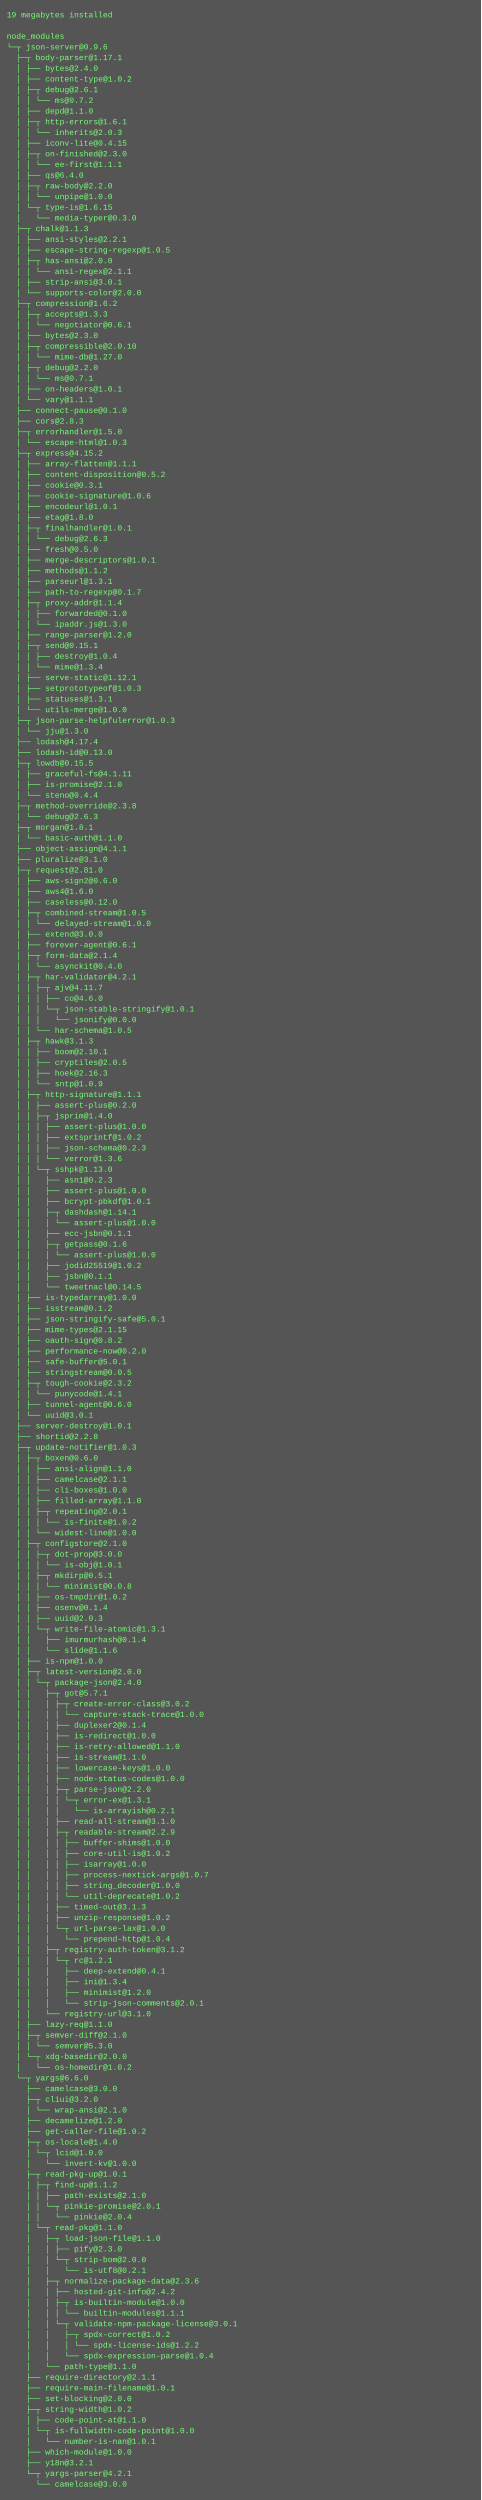
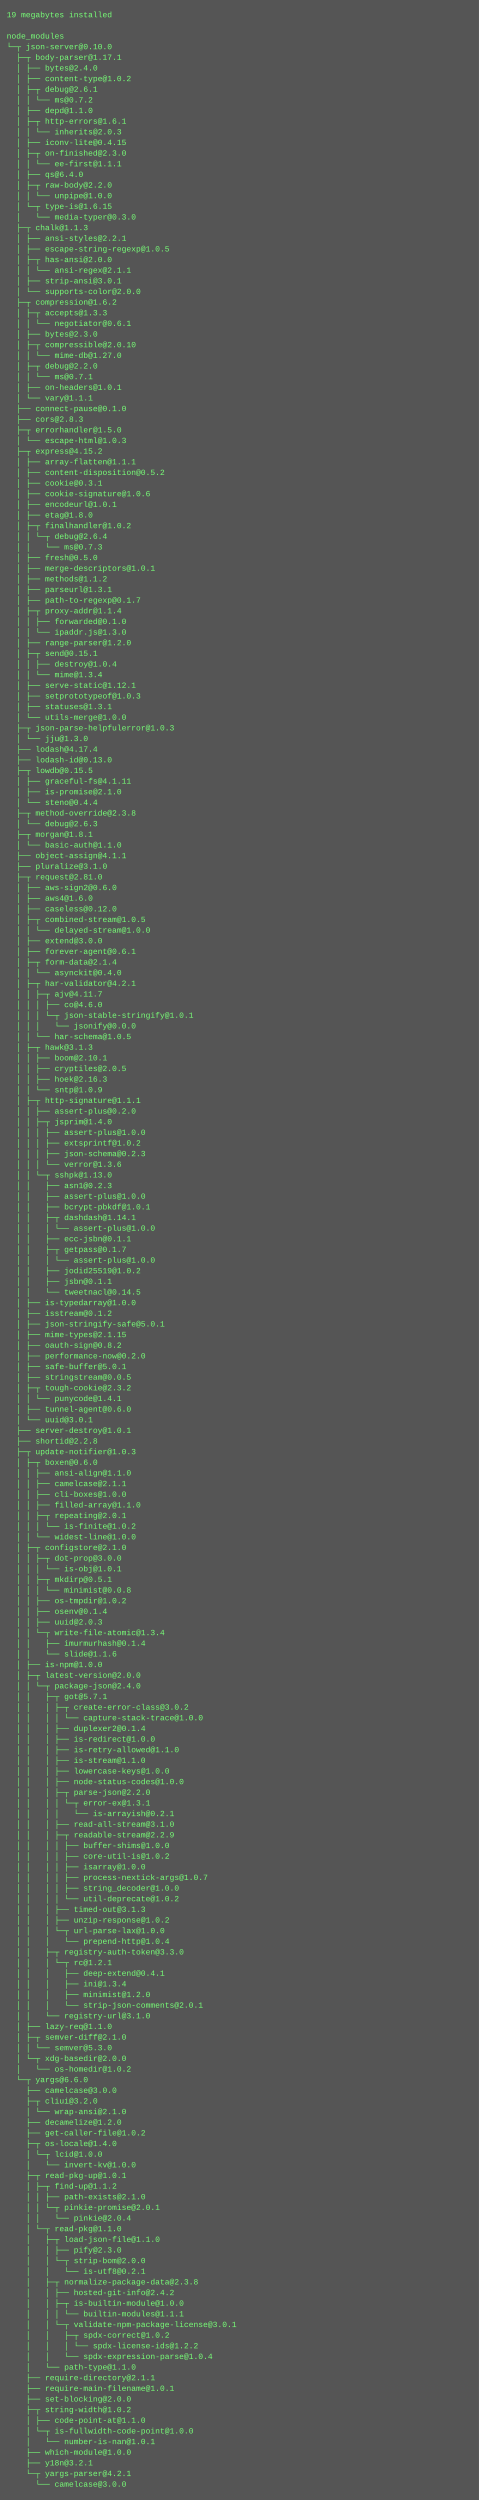
- <svg xmlns="http://www.w3.org/2000/svg" height="3742" width="720">
-   <rect height="3742" fill="#555" width="720" />
+ <svg xmlns="http://www.w3.org/2000/svg" height="3758" width="720">
+   <rect height="3758" fill="#555" width="720" />
  <text fill="#7f7" font-family="Courier New" font-size="12" xml:space="preserve">
    <tspan x="10" y="26">19 megabytes installed</tspan>
    <tspan x="10" y="42" />
    <tspan x="10" y="58">node_modules</tspan>
-     <tspan x="10" y="74">└─┬ json-server@0.9.6 </tspan>
+     <tspan x="10" y="74">└─┬ json-server@0.10.0 </tspan>
    <tspan x="10" y="90">  ├─┬ body-parser@1.17.1 </tspan>
    <tspan x="10" y="106">  │ ├── bytes@2.4.0 </tspan>
    <tspan x="10" y="122">  │ ├── content-type@1.0.2 </tspan>
    <tspan x="10" y="138">  │ ├─┬ debug@2.6.1 </tspan>
    <tspan x="10" y="154">  │ │ └── ms@0.7.2 </tspan>
    <tspan x="10" y="170">  │ ├── depd@1.1.0 </tspan>
    <tspan x="10" y="186">  │ ├─┬ http-errors@1.6.1 </tspan>
    <tspan x="10" y="202">  │ │ └── inherits@2.0.3 </tspan>
    <tspan x="10" y="218">  │ ├── iconv-lite@0.4.15 </tspan>
    <tspan x="10" y="234">  │ ├─┬ on-finished@2.3.0 </tspan>
    <tspan x="10" y="250">  │ │ └── ee-first@1.1.1 </tspan>
    <tspan x="10" y="266">  │ ├── qs@6.4.0 </tspan>
    <tspan x="10" y="282">  │ ├─┬ raw-body@2.2.0 </tspan>
    <tspan x="10" y="298">  │ │ └── unpipe@1.0.0 </tspan>
    <tspan x="10" y="314">  │ └─┬ type-is@1.6.15 </tspan>
    <tspan x="10" y="330">  │   └── media-typer@0.3.0 </tspan>
    <tspan x="10" y="346">  ├─┬ chalk@1.1.3 </tspan>
    <tspan x="10" y="362">  │ ├── ansi-styles@2.2.1 </tspan>
    <tspan x="10" y="378">  │ ├── escape-string-regexp@1.0.5 </tspan>
    <tspan x="10" y="394">  │ ├─┬ has-ansi@2.0.0 </tspan>
    <tspan x="10" y="410">  │ │ └── ansi-regex@2.1.1 </tspan>
    <tspan x="10" y="426">  │ ├── strip-ansi@3.0.1 </tspan>
    <tspan x="10" y="442">  │ └── supports-color@2.0.0 </tspan>
    <tspan x="10" y="458">  ├─┬ compression@1.6.2 </tspan>
    <tspan x="10" y="474">  │ ├─┬ accepts@1.3.3 </tspan>
    <tspan x="10" y="490">  │ │ └── negotiator@0.6.1 </tspan>
    <tspan x="10" y="506">  │ ├── bytes@2.3.0 </tspan>
    <tspan x="10" y="522">  │ ├─┬ compressible@2.0.10 </tspan>
    <tspan x="10" y="538">  │ │ └── mime-db@1.27.0 </tspan>
    <tspan x="10" y="554">  │ ├─┬ debug@2.2.0 </tspan>
    <tspan x="10" y="570">  │ │ └── ms@0.7.1 </tspan>
    <tspan x="10" y="586">  │ ├── on-headers@1.0.1 </tspan>
    <tspan x="10" y="602">  │ └── vary@1.1.1 </tspan>
    <tspan x="10" y="618">  ├── connect-pause@0.1.0 </tspan>
    <tspan x="10" y="634">  ├── cors@2.8.3 </tspan>
    <tspan x="10" y="650">  ├─┬ errorhandler@1.5.0 </tspan>
    <tspan x="10" y="666">  │ └── escape-html@1.0.3 </tspan>
    <tspan x="10" y="682">  ├─┬ express@4.15.2 </tspan>
    <tspan x="10" y="698">  │ ├── array-flatten@1.1.1 </tspan>
    <tspan x="10" y="714">  │ ├── content-disposition@0.5.2 </tspan>
    <tspan x="10" y="730">  │ ├── cookie@0.3.1 </tspan>
    <tspan x="10" y="746">  │ ├── cookie-signature@1.0.6 </tspan>
    <tspan x="10" y="762">  │ ├── encodeurl@1.0.1 </tspan>
    <tspan x="10" y="778">  │ ├── etag@1.8.0 </tspan>
-     <tspan x="10" y="794">  │ ├─┬ finalhandler@1.0.1 </tspan>
-     <tspan x="10" y="810">  │ │ └── debug@2.6.3 </tspan>
-     <tspan x="10" y="826">  │ ├── fresh@0.5.0 </tspan>
-     <tspan x="10" y="842">  │ ├── merge-descriptors@1.0.1 </tspan>
-     <tspan x="10" y="858">  │ ├── methods@1.1.2 </tspan>
-     <tspan x="10" y="874">  │ ├── parseurl@1.3.1 </tspan>
-     <tspan x="10" y="890">  │ ├── path-to-regexp@0.1.7 </tspan>
-     <tspan x="10" y="906">  │ ├─┬ proxy-addr@1.1.4 </tspan>
-     <tspan x="10" y="922">  │ │ ├── forwarded@0.1.0 </tspan>
-     <tspan x="10" y="938">  │ │ └── ipaddr.js@1.3.0 </tspan>
-     <tspan x="10" y="954">  │ ├── range-parser@1.2.0 </tspan>
-     <tspan x="10" y="970">  │ ├─┬ send@0.15.1 </tspan>
-     <tspan x="10" y="986">  │ │ ├── destroy@1.0.4 </tspan>
-     <tspan x="10" y="1002">  │ │ └── mime@1.3.4 </tspan>
-     <tspan x="10" y="1018">  │ ├── serve-static@1.12.1 </tspan>
-     <tspan x="10" y="1034">  │ ├── setprototypeof@1.0.3 </tspan>
-     <tspan x="10" y="1050">  │ ├── statuses@1.3.1 </tspan>
-     <tspan x="10" y="1066">  │ └── utils-merge@1.0.0 </tspan>
-     <tspan x="10" y="1082">  ├─┬ json-parse-helpfulerror@1.0.3 </tspan>
-     <tspan x="10" y="1098">  │ └── jju@1.3.0 </tspan>
-     <tspan x="10" y="1114">  ├── lodash@4.17.4 </tspan>
-     <tspan x="10" y="1130">  ├── lodash-id@0.13.0 </tspan>
-     <tspan x="10" y="1146">  ├─┬ lowdb@0.15.5 </tspan>
-     <tspan x="10" y="1162">  │ ├── graceful-fs@4.1.11 </tspan>
-     <tspan x="10" y="1178">  │ ├── is-promise@2.1.0 </tspan>
-     <tspan x="10" y="1194">  │ └── steno@0.4.4 </tspan>
-     <tspan x="10" y="1210">  ├─┬ method-override@2.3.8 </tspan>
-     <tspan x="10" y="1226">  │ └── debug@2.6.3 </tspan>
-     <tspan x="10" y="1242">  ├─┬ morgan@1.8.1 </tspan>
-     <tspan x="10" y="1258">  │ └── basic-auth@1.1.0 </tspan>
-     <tspan x="10" y="1274">  ├── object-assign@4.1.1 </tspan>
-     <tspan x="10" y="1290">  ├── pluralize@3.1.0 </tspan>
-     <tspan x="10" y="1306">  ├─┬ request@2.81.0 </tspan>
-     <tspan x="10" y="1322">  │ ├── aws-sign2@0.6.0 </tspan>
-     <tspan x="10" y="1338">  │ ├── aws4@1.6.0 </tspan>
-     <tspan x="10" y="1354">  │ ├── caseless@0.12.0 </tspan>
-     <tspan x="10" y="1370">  │ ├─┬ combined-stream@1.0.5 </tspan>
-     <tspan x="10" y="1386">  │ │ └── delayed-stream@1.0.0 </tspan>
-     <tspan x="10" y="1402">  │ ├── extend@3.0.0 </tspan>
-     <tspan x="10" y="1418">  │ ├── forever-agent@0.6.1 </tspan>
-     <tspan x="10" y="1434">  │ ├─┬ form-data@2.1.4 </tspan>
-     <tspan x="10" y="1450">  │ │ └── asynckit@0.4.0 </tspan>
-     <tspan x="10" y="1466">  │ ├─┬ har-validator@4.2.1 </tspan>
-     <tspan x="10" y="1482">  │ │ ├─┬ ajv@4.11.7 </tspan>
-     <tspan x="10" y="1498">  │ │ │ ├── co@4.6.0 </tspan>
-     <tspan x="10" y="1514">  │ │ │ └─┬ json-stable-stringify@1.0.1 </tspan>
-     <tspan x="10" y="1530">  │ │ │   └── jsonify@0.0.0 </tspan>
-     <tspan x="10" y="1546">  │ │ └── har-schema@1.0.5 </tspan>
-     <tspan x="10" y="1562">  │ ├─┬ hawk@3.1.3 </tspan>
-     <tspan x="10" y="1578">  │ │ ├── boom@2.10.1 </tspan>
-     <tspan x="10" y="1594">  │ │ ├── cryptiles@2.0.5 </tspan>
-     <tspan x="10" y="1610">  │ │ ├── hoek@2.16.3 </tspan>
-     <tspan x="10" y="1626">  │ │ └── sntp@1.0.9 </tspan>
-     <tspan x="10" y="1642">  │ ├─┬ http-signature@1.1.1 </tspan>
-     <tspan x="10" y="1658">  │ │ ├── assert-plus@0.2.0 </tspan>
-     <tspan x="10" y="1674">  │ │ ├─┬ jsprim@1.4.0 </tspan>
-     <tspan x="10" y="1690">  │ │ │ ├── assert-plus@1.0.0 </tspan>
-     <tspan x="10" y="1706">  │ │ │ ├── extsprintf@1.0.2 </tspan>
-     <tspan x="10" y="1722">  │ │ │ ├── json-schema@0.2.3 </tspan>
-     <tspan x="10" y="1738">  │ │ │ └── verror@1.3.6 </tspan>
-     <tspan x="10" y="1754">  │ │ └─┬ sshpk@1.13.0 </tspan>
-     <tspan x="10" y="1770">  │ │   ├── asn1@0.2.3 </tspan>
-     <tspan x="10" y="1786">  │ │   ├── assert-plus@1.0.0 </tspan>
-     <tspan x="10" y="1802">  │ │   ├── bcrypt-pbkdf@1.0.1 </tspan>
-     <tspan x="10" y="1818">  │ │   ├─┬ dashdash@1.14.1 </tspan>
-     <tspan x="10" y="1834">  │ │   │ └── assert-plus@1.0.0 </tspan>
-     <tspan x="10" y="1850">  │ │   ├── ecc-jsbn@0.1.1 </tspan>
-     <tspan x="10" y="1866">  │ │   ├─┬ getpass@0.1.6 </tspan>
-     <tspan x="10" y="1882">  │ │   │ └── assert-plus@1.0.0 </tspan>
-     <tspan x="10" y="1898">  │ │   ├── jodid25519@1.0.2 </tspan>
-     <tspan x="10" y="1914">  │ │   ├── jsbn@0.1.1 </tspan>
-     <tspan x="10" y="1930">  │ │   └── tweetnacl@0.14.5 </tspan>
-     <tspan x="10" y="1946">  │ ├── is-typedarray@1.0.0 </tspan>
-     <tspan x="10" y="1962">  │ ├── isstream@0.1.2 </tspan>
-     <tspan x="10" y="1978">  │ ├── json-stringify-safe@5.0.1 </tspan>
-     <tspan x="10" y="1994">  │ ├── mime-types@2.1.15 </tspan>
-     <tspan x="10" y="2010">  │ ├── oauth-sign@0.8.2 </tspan>
-     <tspan x="10" y="2026">  │ ├── performance-now@0.2.0 </tspan>
-     <tspan x="10" y="2042">  │ ├── safe-buffer@5.0.1 </tspan>
-     <tspan x="10" y="2058">  │ ├── stringstream@0.0.5 </tspan>
-     <tspan x="10" y="2074">  │ ├─┬ tough-cookie@2.3.2 </tspan>
-     <tspan x="10" y="2090">  │ │ └── punycode@1.4.1 </tspan>
-     <tspan x="10" y="2106">  │ ├── tunnel-agent@0.6.0 </tspan>
-     <tspan x="10" y="2122">  │ └── uuid@3.0.1 </tspan>
-     <tspan x="10" y="2138">  ├── server-destroy@1.0.1 </tspan>
-     <tspan x="10" y="2154">  ├── shortid@2.2.8 </tspan>
-     <tspan x="10" y="2170">  ├─┬ update-notifier@1.0.3 </tspan>
-     <tspan x="10" y="2186">  │ ├─┬ boxen@0.6.0 </tspan>
-     <tspan x="10" y="2202">  │ │ ├── ansi-align@1.1.0 </tspan>
-     <tspan x="10" y="2218">  │ │ ├── camelcase@2.1.1 </tspan>
-     <tspan x="10" y="2234">  │ │ ├── cli-boxes@1.0.0 </tspan>
-     <tspan x="10" y="2250">  │ │ ├── filled-array@1.1.0 </tspan>
-     <tspan x="10" y="2266">  │ │ ├─┬ repeating@2.0.1 </tspan>
-     <tspan x="10" y="2282">  │ │ │ └── is-finite@1.0.2 </tspan>
-     <tspan x="10" y="2298">  │ │ └── widest-line@1.0.0 </tspan>
-     <tspan x="10" y="2314">  │ ├─┬ configstore@2.1.0 </tspan>
-     <tspan x="10" y="2330">  │ │ ├─┬ dot-prop@3.0.0 </tspan>
-     <tspan x="10" y="2346">  │ │ │ └── is-obj@1.0.1 </tspan>
-     <tspan x="10" y="2362">  │ │ ├─┬ mkdirp@0.5.1 </tspan>
-     <tspan x="10" y="2378">  │ │ │ └── minimist@0.0.8 </tspan>
-     <tspan x="10" y="2394">  │ │ ├── os-tmpdir@1.0.2 </tspan>
-     <tspan x="10" y="2410">  │ │ ├── osenv@0.1.4 </tspan>
-     <tspan x="10" y="2426">  │ │ ├── uuid@2.0.3 </tspan>
-     <tspan x="10" y="2442">  │ │ └─┬ write-file-atomic@1.3.1 </tspan>
-     <tspan x="10" y="2458">  │ │   ├── imurmurhash@0.1.4 </tspan>
-     <tspan x="10" y="2474">  │ │   └── slide@1.1.6 </tspan>
-     <tspan x="10" y="2490">  │ ├── is-npm@1.0.0 </tspan>
-     <tspan x="10" y="2506">  │ ├─┬ latest-version@2.0.0 </tspan>
-     <tspan x="10" y="2522">  │ │ └─┬ package-json@2.4.0 </tspan>
-     <tspan x="10" y="2538">  │ │   ├─┬ got@5.7.1 </tspan>
-     <tspan x="10" y="2554">  │ │   │ ├─┬ create-error-class@3.0.2 </tspan>
-     <tspan x="10" y="2570">  │ │   │ │ └── capture-stack-trace@1.0.0 </tspan>
-     <tspan x="10" y="2586">  │ │   │ ├── duplexer2@0.1.4 </tspan>
-     <tspan x="10" y="2602">  │ │   │ ├── is-redirect@1.0.0 </tspan>
-     <tspan x="10" y="2618">  │ │   │ ├── is-retry-allowed@1.1.0 </tspan>
-     <tspan x="10" y="2634">  │ │   │ ├── is-stream@1.1.0 </tspan>
-     <tspan x="10" y="2650">  │ │   │ ├── lowercase-keys@1.0.0 </tspan>
-     <tspan x="10" y="2666">  │ │   │ ├── node-status-codes@1.0.0 </tspan>
-     <tspan x="10" y="2682">  │ │   │ ├─┬ parse-json@2.2.0 </tspan>
-     <tspan x="10" y="2698">  │ │   │ │ └─┬ error-ex@1.3.1 </tspan>
-     <tspan x="10" y="2714">  │ │   │ │   └── is-arrayish@0.2.1 </tspan>
-     <tspan x="10" y="2730">  │ │   │ ├── read-all-stream@3.1.0 </tspan>
-     <tspan x="10" y="2746">  │ │   │ ├─┬ readable-stream@2.2.9 </tspan>
-     <tspan x="10" y="2762">  │ │   │ │ ├── buffer-shims@1.0.0 </tspan>
-     <tspan x="10" y="2778">  │ │   │ │ ├── core-util-is@1.0.2 </tspan>
-     <tspan x="10" y="2794">  │ │   │ │ ├── isarray@1.0.0 </tspan>
-     <tspan x="10" y="2810">  │ │   │ │ ├── process-nextick-args@1.0.7 </tspan>
-     <tspan x="10" y="2826">  │ │   │ │ ├── string_decoder@1.0.0 </tspan>
-     <tspan x="10" y="2842">  │ │   │ │ └── util-deprecate@1.0.2 </tspan>
-     <tspan x="10" y="2858">  │ │   │ ├── timed-out@3.1.3 </tspan>
-     <tspan x="10" y="2874">  │ │   │ ├── unzip-response@1.0.2 </tspan>
-     <tspan x="10" y="2890">  │ │   │ └─┬ url-parse-lax@1.0.0 </tspan>
-     <tspan x="10" y="2906">  │ │   │   └── prepend-http@1.0.4 </tspan>
-     <tspan x="10" y="2922">  │ │   ├─┬ registry-auth-token@3.1.2 </tspan>
-     <tspan x="10" y="2938">  │ │   │ └─┬ rc@1.2.1 </tspan>
-     <tspan x="10" y="2954">  │ │   │   ├── deep-extend@0.4.1 </tspan>
-     <tspan x="10" y="2970">  │ │   │   ├── ini@1.3.4 </tspan>
-     <tspan x="10" y="2986">  │ │   │   ├── minimist@1.2.0 </tspan>
-     <tspan x="10" y="3002">  │ │   │   └── strip-json-comments@2.0.1 </tspan>
-     <tspan x="10" y="3018">  │ │   └── registry-url@3.1.0 </tspan>
-     <tspan x="10" y="3034">  │ ├── lazy-req@1.1.0 </tspan>
-     <tspan x="10" y="3050">  │ ├─┬ semver-diff@2.1.0 </tspan>
-     <tspan x="10" y="3066">  │ │ └── semver@5.3.0 </tspan>
-     <tspan x="10" y="3082">  │ └─┬ xdg-basedir@2.0.0 </tspan>
-     <tspan x="10" y="3098">  │   └── os-homedir@1.0.2 </tspan>
-     <tspan x="10" y="3114">  └─┬ yargs@6.6.0 </tspan>
-     <tspan x="10" y="3130">    ├── camelcase@3.0.0 </tspan>
-     <tspan x="10" y="3146">    ├─┬ cliui@3.2.0 </tspan>
-     <tspan x="10" y="3162">    │ └── wrap-ansi@2.1.0 </tspan>
-     <tspan x="10" y="3178">    ├── decamelize@1.2.0 </tspan>
-     <tspan x="10" y="3194">    ├── get-caller-file@1.0.2 </tspan>
-     <tspan x="10" y="3210">    ├─┬ os-locale@1.4.0 </tspan>
-     <tspan x="10" y="3226">    │ └─┬ lcid@1.0.0 </tspan>
-     <tspan x="10" y="3242">    │   └── invert-kv@1.0.0 </tspan>
-     <tspan x="10" y="3258">    ├─┬ read-pkg-up@1.0.1 </tspan>
-     <tspan x="10" y="3274">    │ ├─┬ find-up@1.1.2 </tspan>
-     <tspan x="10" y="3290">    │ │ ├── path-exists@2.1.0 </tspan>
-     <tspan x="10" y="3306">    │ │ └─┬ pinkie-promise@2.0.1 </tspan>
-     <tspan x="10" y="3322">    │ │   └── pinkie@2.0.4 </tspan>
-     <tspan x="10" y="3338">    │ └─┬ read-pkg@1.1.0 </tspan>
-     <tspan x="10" y="3354">    │   ├─┬ load-json-file@1.1.0 </tspan>
-     <tspan x="10" y="3370">    │   │ ├── pify@2.3.0 </tspan>
-     <tspan x="10" y="3386">    │   │ └─┬ strip-bom@2.0.0 </tspan>
-     <tspan x="10" y="3402">    │   │   └── is-utf8@0.2.1 </tspan>
-     <tspan x="10" y="3418">    │   ├─┬ normalize-package-data@2.3.6 </tspan>
-     <tspan x="10" y="3434">    │   │ ├── hosted-git-info@2.4.2 </tspan>
-     <tspan x="10" y="3450">    │   │ ├─┬ is-builtin-module@1.0.0 </tspan>
-     <tspan x="10" y="3466">    │   │ │ └── builtin-modules@1.1.1 </tspan>
-     <tspan x="10" y="3482">    │   │ └─┬ validate-npm-package-license@3.0.1 </tspan>
-     <tspan x="10" y="3498">    │   │   ├─┬ spdx-correct@1.0.2 </tspan>
-     <tspan x="10" y="3514">    │   │   │ └── spdx-license-ids@1.2.2 </tspan>
-     <tspan x="10" y="3530">    │   │   └── spdx-expression-parse@1.0.4 </tspan>
-     <tspan x="10" y="3546">    │   └── path-type@1.1.0 </tspan>
-     <tspan x="10" y="3562">    ├── require-directory@2.1.1 </tspan>
-     <tspan x="10" y="3578">    ├── require-main-filename@1.0.1 </tspan>
-     <tspan x="10" y="3594">    ├── set-blocking@2.0.0 </tspan>
-     <tspan x="10" y="3610">    ├─┬ string-width@1.0.2 </tspan>
-     <tspan x="10" y="3626">    │ ├── code-point-at@1.1.0 </tspan>
-     <tspan x="10" y="3642">    │ └─┬ is-fullwidth-code-point@1.0.0 </tspan>
-     <tspan x="10" y="3658">    │   └── number-is-nan@1.0.1 </tspan>
-     <tspan x="10" y="3674">    ├── which-module@1.0.0 </tspan>
-     <tspan x="10" y="3690">    ├── y18n@3.2.1 </tspan>
-     <tspan x="10" y="3706">    └─┬ yargs-parser@4.2.1 </tspan>
-     <tspan x="10" y="3722">      └── camelcase@3.0.0</tspan>
+     <tspan x="10" y="794">  │ ├─┬ finalhandler@1.0.2 </tspan>
+     <tspan x="10" y="810">  │ │ └─┬ debug@2.6.4 </tspan>
+     <tspan x="10" y="826">  │ │   └── ms@0.7.3 </tspan>
+     <tspan x="10" y="842">  │ ├── fresh@0.5.0 </tspan>
+     <tspan x="10" y="858">  │ ├── merge-descriptors@1.0.1 </tspan>
+     <tspan x="10" y="874">  │ ├── methods@1.1.2 </tspan>
+     <tspan x="10" y="890">  │ ├── parseurl@1.3.1 </tspan>
+     <tspan x="10" y="906">  │ ├── path-to-regexp@0.1.7 </tspan>
+     <tspan x="10" y="922">  │ ├─┬ proxy-addr@1.1.4 </tspan>
+     <tspan x="10" y="938">  │ │ ├── forwarded@0.1.0 </tspan>
+     <tspan x="10" y="954">  │ │ └── ipaddr.js@1.3.0 </tspan>
+     <tspan x="10" y="970">  │ ├── range-parser@1.2.0 </tspan>
+     <tspan x="10" y="986">  │ ├─┬ send@0.15.1 </tspan>
+     <tspan x="10" y="1002">  │ │ ├── destroy@1.0.4 </tspan>
+     <tspan x="10" y="1018">  │ │ └── mime@1.3.4 </tspan>
+     <tspan x="10" y="1034">  │ ├── serve-static@1.12.1 </tspan>
+     <tspan x="10" y="1050">  │ ├── setprototypeof@1.0.3 </tspan>
+     <tspan x="10" y="1066">  │ ├── statuses@1.3.1 </tspan>
+     <tspan x="10" y="1082">  │ └── utils-merge@1.0.0 </tspan>
+     <tspan x="10" y="1098">  ├─┬ json-parse-helpfulerror@1.0.3 </tspan>
+     <tspan x="10" y="1114">  │ └── jju@1.3.0 </tspan>
+     <tspan x="10" y="1130">  ├── lodash@4.17.4 </tspan>
+     <tspan x="10" y="1146">  ├── lodash-id@0.13.0 </tspan>
+     <tspan x="10" y="1162">  ├─┬ lowdb@0.15.5 </tspan>
+     <tspan x="10" y="1178">  │ ├── graceful-fs@4.1.11 </tspan>
+     <tspan x="10" y="1194">  │ ├── is-promise@2.1.0 </tspan>
+     <tspan x="10" y="1210">  │ └── steno@0.4.4 </tspan>
+     <tspan x="10" y="1226">  ├─┬ method-override@2.3.8 </tspan>
+     <tspan x="10" y="1242">  │ └── debug@2.6.3 </tspan>
+     <tspan x="10" y="1258">  ├─┬ morgan@1.8.1 </tspan>
+     <tspan x="10" y="1274">  │ └── basic-auth@1.1.0 </tspan>
+     <tspan x="10" y="1290">  ├── object-assign@4.1.1 </tspan>
+     <tspan x="10" y="1306">  ├── pluralize@3.1.0 </tspan>
+     <tspan x="10" y="1322">  ├─┬ request@2.81.0 </tspan>
+     <tspan x="10" y="1338">  │ ├── aws-sign2@0.6.0 </tspan>
+     <tspan x="10" y="1354">  │ ├── aws4@1.6.0 </tspan>
+     <tspan x="10" y="1370">  │ ├── caseless@0.12.0 </tspan>
+     <tspan x="10" y="1386">  │ ├─┬ combined-stream@1.0.5 </tspan>
+     <tspan x="10" y="1402">  │ │ └── delayed-stream@1.0.0 </tspan>
+     <tspan x="10" y="1418">  │ ├── extend@3.0.0 </tspan>
+     <tspan x="10" y="1434">  │ ├── forever-agent@0.6.1 </tspan>
+     <tspan x="10" y="1450">  │ ├─┬ form-data@2.1.4 </tspan>
+     <tspan x="10" y="1466">  │ │ └── asynckit@0.4.0 </tspan>
+     <tspan x="10" y="1482">  │ ├─┬ har-validator@4.2.1 </tspan>
+     <tspan x="10" y="1498">  │ │ ├─┬ ajv@4.11.7 </tspan>
+     <tspan x="10" y="1514">  │ │ │ ├── co@4.6.0 </tspan>
+     <tspan x="10" y="1530">  │ │ │ └─┬ json-stable-stringify@1.0.1 </tspan>
+     <tspan x="10" y="1546">  │ │ │   └── jsonify@0.0.0 </tspan>
+     <tspan x="10" y="1562">  │ │ └── har-schema@1.0.5 </tspan>
+     <tspan x="10" y="1578">  │ ├─┬ hawk@3.1.3 </tspan>
+     <tspan x="10" y="1594">  │ │ ├── boom@2.10.1 </tspan>
+     <tspan x="10" y="1610">  │ │ ├── cryptiles@2.0.5 </tspan>
+     <tspan x="10" y="1626">  │ │ ├── hoek@2.16.3 </tspan>
+     <tspan x="10" y="1642">  │ │ └── sntp@1.0.9 </tspan>
+     <tspan x="10" y="1658">  │ ├─┬ http-signature@1.1.1 </tspan>
+     <tspan x="10" y="1674">  │ │ ├── assert-plus@0.2.0 </tspan>
+     <tspan x="10" y="1690">  │ │ ├─┬ jsprim@1.4.0 </tspan>
+     <tspan x="10" y="1706">  │ │ │ ├── assert-plus@1.0.0 </tspan>
+     <tspan x="10" y="1722">  │ │ │ ├── extsprintf@1.0.2 </tspan>
+     <tspan x="10" y="1738">  │ │ │ ├── json-schema@0.2.3 </tspan>
+     <tspan x="10" y="1754">  │ │ │ └── verror@1.3.6 </tspan>
+     <tspan x="10" y="1770">  │ │ └─┬ sshpk@1.13.0 </tspan>
+     <tspan x="10" y="1786">  │ │   ├── asn1@0.2.3 </tspan>
+     <tspan x="10" y="1802">  │ │   ├── assert-plus@1.0.0 </tspan>
+     <tspan x="10" y="1818">  │ │   ├── bcrypt-pbkdf@1.0.1 </tspan>
+     <tspan x="10" y="1834">  │ │   ├─┬ dashdash@1.14.1 </tspan>
+     <tspan x="10" y="1850">  │ │   │ └── assert-plus@1.0.0 </tspan>
+     <tspan x="10" y="1866">  │ │   ├── ecc-jsbn@0.1.1 </tspan>
+     <tspan x="10" y="1882">  │ │   ├─┬ getpass@0.1.7 </tspan>
+     <tspan x="10" y="1898">  │ │   │ └── assert-plus@1.0.0 </tspan>
+     <tspan x="10" y="1914">  │ │   ├── jodid25519@1.0.2 </tspan>
+     <tspan x="10" y="1930">  │ │   ├── jsbn@0.1.1 </tspan>
+     <tspan x="10" y="1946">  │ │   └── tweetnacl@0.14.5 </tspan>
+     <tspan x="10" y="1962">  │ ├── is-typedarray@1.0.0 </tspan>
+     <tspan x="10" y="1978">  │ ├── isstream@0.1.2 </tspan>
+     <tspan x="10" y="1994">  │ ├── json-stringify-safe@5.0.1 </tspan>
+     <tspan x="10" y="2010">  │ ├── mime-types@2.1.15 </tspan>
+     <tspan x="10" y="2026">  │ ├── oauth-sign@0.8.2 </tspan>
+     <tspan x="10" y="2042">  │ ├── performance-now@0.2.0 </tspan>
+     <tspan x="10" y="2058">  │ ├── safe-buffer@5.0.1 </tspan>
+     <tspan x="10" y="2074">  │ ├── stringstream@0.0.5 </tspan>
+     <tspan x="10" y="2090">  │ ├─┬ tough-cookie@2.3.2 </tspan>
+     <tspan x="10" y="2106">  │ │ └── punycode@1.4.1 </tspan>
+     <tspan x="10" y="2122">  │ ├── tunnel-agent@0.6.0 </tspan>
+     <tspan x="10" y="2138">  │ └── uuid@3.0.1 </tspan>
+     <tspan x="10" y="2154">  ├── server-destroy@1.0.1 </tspan>
+     <tspan x="10" y="2170">  ├── shortid@2.2.8 </tspan>
+     <tspan x="10" y="2186">  ├─┬ update-notifier@1.0.3 </tspan>
+     <tspan x="10" y="2202">  │ ├─┬ boxen@0.6.0 </tspan>
+     <tspan x="10" y="2218">  │ │ ├── ansi-align@1.1.0 </tspan>
+     <tspan x="10" y="2234">  │ │ ├── camelcase@2.1.1 </tspan>
+     <tspan x="10" y="2250">  │ │ ├── cli-boxes@1.0.0 </tspan>
+     <tspan x="10" y="2266">  │ │ ├── filled-array@1.1.0 </tspan>
+     <tspan x="10" y="2282">  │ │ ├─┬ repeating@2.0.1 </tspan>
+     <tspan x="10" y="2298">  │ │ │ └── is-finite@1.0.2 </tspan>
+     <tspan x="10" y="2314">  │ │ └── widest-line@1.0.0 </tspan>
+     <tspan x="10" y="2330">  │ ├─┬ configstore@2.1.0 </tspan>
+     <tspan x="10" y="2346">  │ │ ├─┬ dot-prop@3.0.0 </tspan>
+     <tspan x="10" y="2362">  │ │ │ └── is-obj@1.0.1 </tspan>
+     <tspan x="10" y="2378">  │ │ ├─┬ mkdirp@0.5.1 </tspan>
+     <tspan x="10" y="2394">  │ │ │ └── minimist@0.0.8 </tspan>
+     <tspan x="10" y="2410">  │ │ ├── os-tmpdir@1.0.2 </tspan>
+     <tspan x="10" y="2426">  │ │ ├── osenv@0.1.4 </tspan>
+     <tspan x="10" y="2442">  │ │ ├── uuid@2.0.3 </tspan>
+     <tspan x="10" y="2458">  │ │ └─┬ write-file-atomic@1.3.4 </tspan>
+     <tspan x="10" y="2474">  │ │   ├── imurmurhash@0.1.4 </tspan>
+     <tspan x="10" y="2490">  │ │   └── slide@1.1.6 </tspan>
+     <tspan x="10" y="2506">  │ ├── is-npm@1.0.0 </tspan>
+     <tspan x="10" y="2522">  │ ├─┬ latest-version@2.0.0 </tspan>
+     <tspan x="10" y="2538">  │ │ └─┬ package-json@2.4.0 </tspan>
+     <tspan x="10" y="2554">  │ │   ├─┬ got@5.7.1 </tspan>
+     <tspan x="10" y="2570">  │ │   │ ├─┬ create-error-class@3.0.2 </tspan>
+     <tspan x="10" y="2586">  │ │   │ │ └── capture-stack-trace@1.0.0 </tspan>
+     <tspan x="10" y="2602">  │ │   │ ├── duplexer2@0.1.4 </tspan>
+     <tspan x="10" y="2618">  │ │   │ ├── is-redirect@1.0.0 </tspan>
+     <tspan x="10" y="2634">  │ │   │ ├── is-retry-allowed@1.1.0 </tspan>
+     <tspan x="10" y="2650">  │ │   │ ├── is-stream@1.1.0 </tspan>
+     <tspan x="10" y="2666">  │ │   │ ├── lowercase-keys@1.0.0 </tspan>
+     <tspan x="10" y="2682">  │ │   │ ├── node-status-codes@1.0.0 </tspan>
+     <tspan x="10" y="2698">  │ │   │ ├─┬ parse-json@2.2.0 </tspan>
+     <tspan x="10" y="2714">  │ │   │ │ └─┬ error-ex@1.3.1 </tspan>
+     <tspan x="10" y="2730">  │ │   │ │   └── is-arrayish@0.2.1 </tspan>
+     <tspan x="10" y="2746">  │ │   │ ├── read-all-stream@3.1.0 </tspan>
+     <tspan x="10" y="2762">  │ │   │ ├─┬ readable-stream@2.2.9 </tspan>
+     <tspan x="10" y="2778">  │ │   │ │ ├── buffer-shims@1.0.0 </tspan>
+     <tspan x="10" y="2794">  │ │   │ │ ├── core-util-is@1.0.2 </tspan>
+     <tspan x="10" y="2810">  │ │   │ │ ├── isarray@1.0.0 </tspan>
+     <tspan x="10" y="2826">  │ │   │ │ ├── process-nextick-args@1.0.7 </tspan>
+     <tspan x="10" y="2842">  │ │   │ │ ├── string_decoder@1.0.0 </tspan>
+     <tspan x="10" y="2858">  │ │   │ │ └── util-deprecate@1.0.2 </tspan>
+     <tspan x="10" y="2874">  │ │   │ ├── timed-out@3.1.3 </tspan>
+     <tspan x="10" y="2890">  │ │   │ ├── unzip-response@1.0.2 </tspan>
+     <tspan x="10" y="2906">  │ │   │ └─┬ url-parse-lax@1.0.0 </tspan>
+     <tspan x="10" y="2922">  │ │   │   └── prepend-http@1.0.4 </tspan>
+     <tspan x="10" y="2938">  │ │   ├─┬ registry-auth-token@3.3.0 </tspan>
+     <tspan x="10" y="2954">  │ │   │ └─┬ rc@1.2.1 </tspan>
+     <tspan x="10" y="2970">  │ │   │   ├── deep-extend@0.4.1 </tspan>
+     <tspan x="10" y="2986">  │ │   │   ├── ini@1.3.4 </tspan>
+     <tspan x="10" y="3002">  │ │   │   ├── minimist@1.2.0 </tspan>
+     <tspan x="10" y="3018">  │ │   │   └── strip-json-comments@2.0.1 </tspan>
+     <tspan x="10" y="3034">  │ │   └── registry-url@3.1.0 </tspan>
+     <tspan x="10" y="3050">  │ ├── lazy-req@1.1.0 </tspan>
+     <tspan x="10" y="3066">  │ ├─┬ semver-diff@2.1.0 </tspan>
+     <tspan x="10" y="3082">  │ │ └── semver@5.3.0 </tspan>
+     <tspan x="10" y="3098">  │ └─┬ xdg-basedir@2.0.0 </tspan>
+     <tspan x="10" y="3114">  │   └── os-homedir@1.0.2 </tspan>
+     <tspan x="10" y="3130">  └─┬ yargs@6.6.0 </tspan>
+     <tspan x="10" y="3146">    ├── camelcase@3.0.0 </tspan>
+     <tspan x="10" y="3162">    ├─┬ cliui@3.2.0 </tspan>
+     <tspan x="10" y="3178">    │ └── wrap-ansi@2.1.0 </tspan>
+     <tspan x="10" y="3194">    ├── decamelize@1.2.0 </tspan>
+     <tspan x="10" y="3210">    ├── get-caller-file@1.0.2 </tspan>
+     <tspan x="10" y="3226">    ├─┬ os-locale@1.4.0 </tspan>
+     <tspan x="10" y="3242">    │ └─┬ lcid@1.0.0 </tspan>
+     <tspan x="10" y="3258">    │   └── invert-kv@1.0.0 </tspan>
+     <tspan x="10" y="3274">    ├─┬ read-pkg-up@1.0.1 </tspan>
+     <tspan x="10" y="3290">    │ ├─┬ find-up@1.1.2 </tspan>
+     <tspan x="10" y="3306">    │ │ ├── path-exists@2.1.0 </tspan>
+     <tspan x="10" y="3322">    │ │ └─┬ pinkie-promise@2.0.1 </tspan>
+     <tspan x="10" y="3338">    │ │   └── pinkie@2.0.4 </tspan>
+     <tspan x="10" y="3354">    │ └─┬ read-pkg@1.1.0 </tspan>
+     <tspan x="10" y="3370">    │   ├─┬ load-json-file@1.1.0 </tspan>
+     <tspan x="10" y="3386">    │   │ ├── pify@2.3.0 </tspan>
+     <tspan x="10" y="3402">    │   │ └─┬ strip-bom@2.0.0 </tspan>
+     <tspan x="10" y="3418">    │   │   └── is-utf8@0.2.1 </tspan>
+     <tspan x="10" y="3434">    │   ├─┬ normalize-package-data@2.3.8 </tspan>
+     <tspan x="10" y="3450">    │   │ ├── hosted-git-info@2.4.2 </tspan>
+     <tspan x="10" y="3466">    │   │ ├─┬ is-builtin-module@1.0.0 </tspan>
+     <tspan x="10" y="3482">    │   │ │ └── builtin-modules@1.1.1 </tspan>
+     <tspan x="10" y="3498">    │   │ └─┬ validate-npm-package-license@3.0.1 </tspan>
+     <tspan x="10" y="3514">    │   │   ├─┬ spdx-correct@1.0.2 </tspan>
+     <tspan x="10" y="3530">    │   │   │ └── spdx-license-ids@1.2.2 </tspan>
+     <tspan x="10" y="3546">    │   │   └── spdx-expression-parse@1.0.4 </tspan>
+     <tspan x="10" y="3562">    │   └── path-type@1.1.0 </tspan>
+     <tspan x="10" y="3578">    ├── require-directory@2.1.1 </tspan>
+     <tspan x="10" y="3594">    ├── require-main-filename@1.0.1 </tspan>
+     <tspan x="10" y="3610">    ├── set-blocking@2.0.0 </tspan>
+     <tspan x="10" y="3626">    ├─┬ string-width@1.0.2 </tspan>
+     <tspan x="10" y="3642">    │ ├── code-point-at@1.1.0 </tspan>
+     <tspan x="10" y="3658">    │ └─┬ is-fullwidth-code-point@1.0.0 </tspan>
+     <tspan x="10" y="3674">    │   └── number-is-nan@1.0.1 </tspan>
+     <tspan x="10" y="3690">    ├── which-module@1.0.0 </tspan>
+     <tspan x="10" y="3706">    ├── y18n@3.2.1 </tspan>
+     <tspan x="10" y="3722">    └─┬ yargs-parser@4.2.1 </tspan>
+     <tspan x="10" y="3738">      └── camelcase@3.0.0</tspan>
  </text>
</svg>
